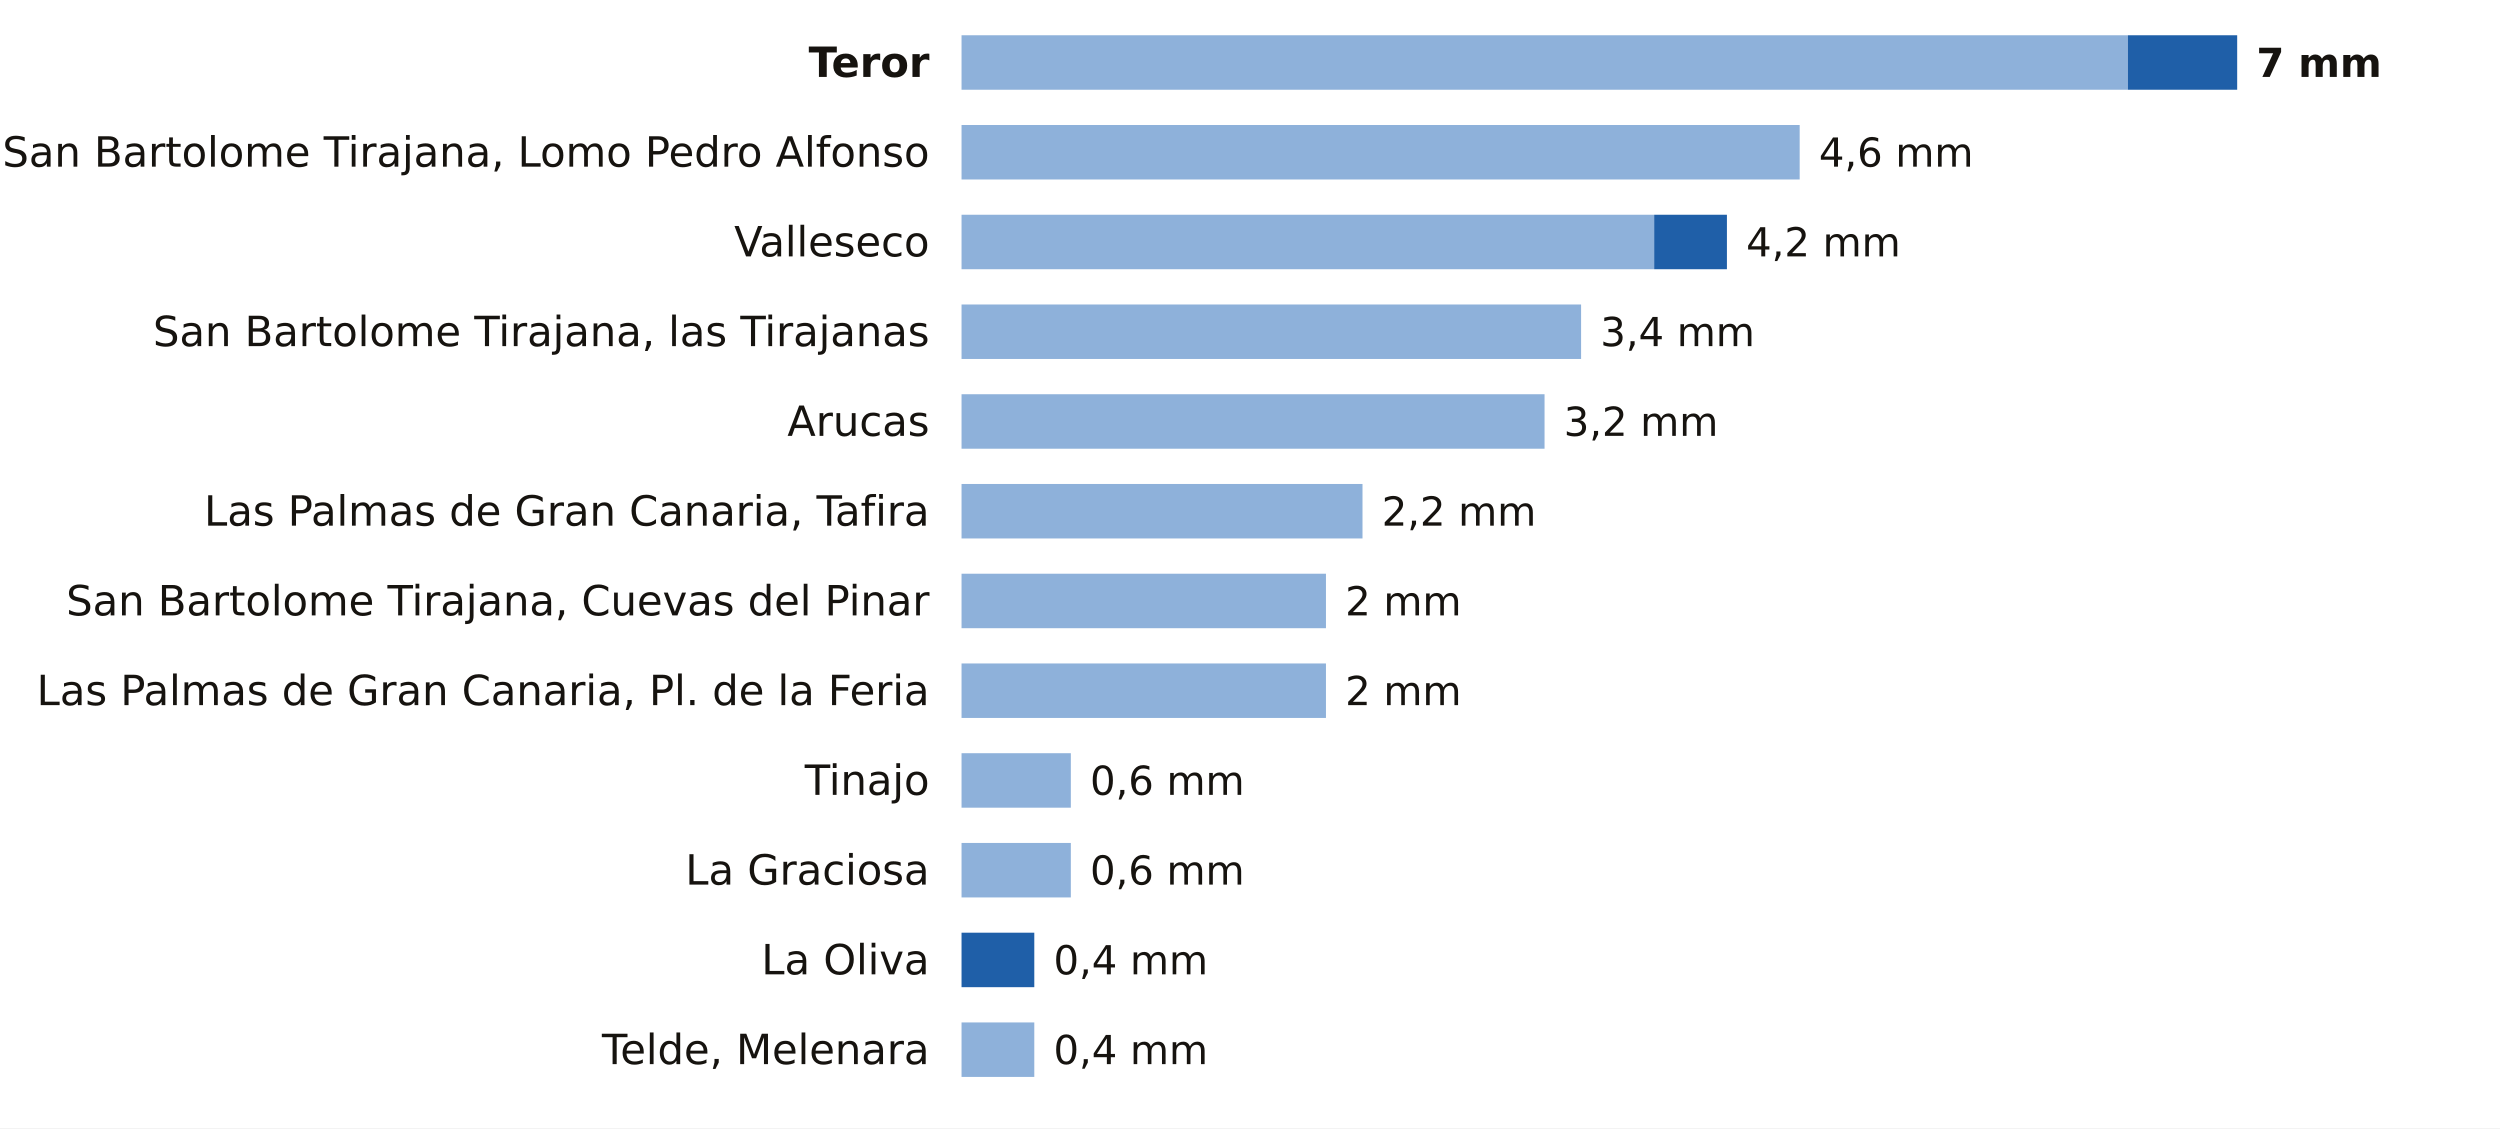
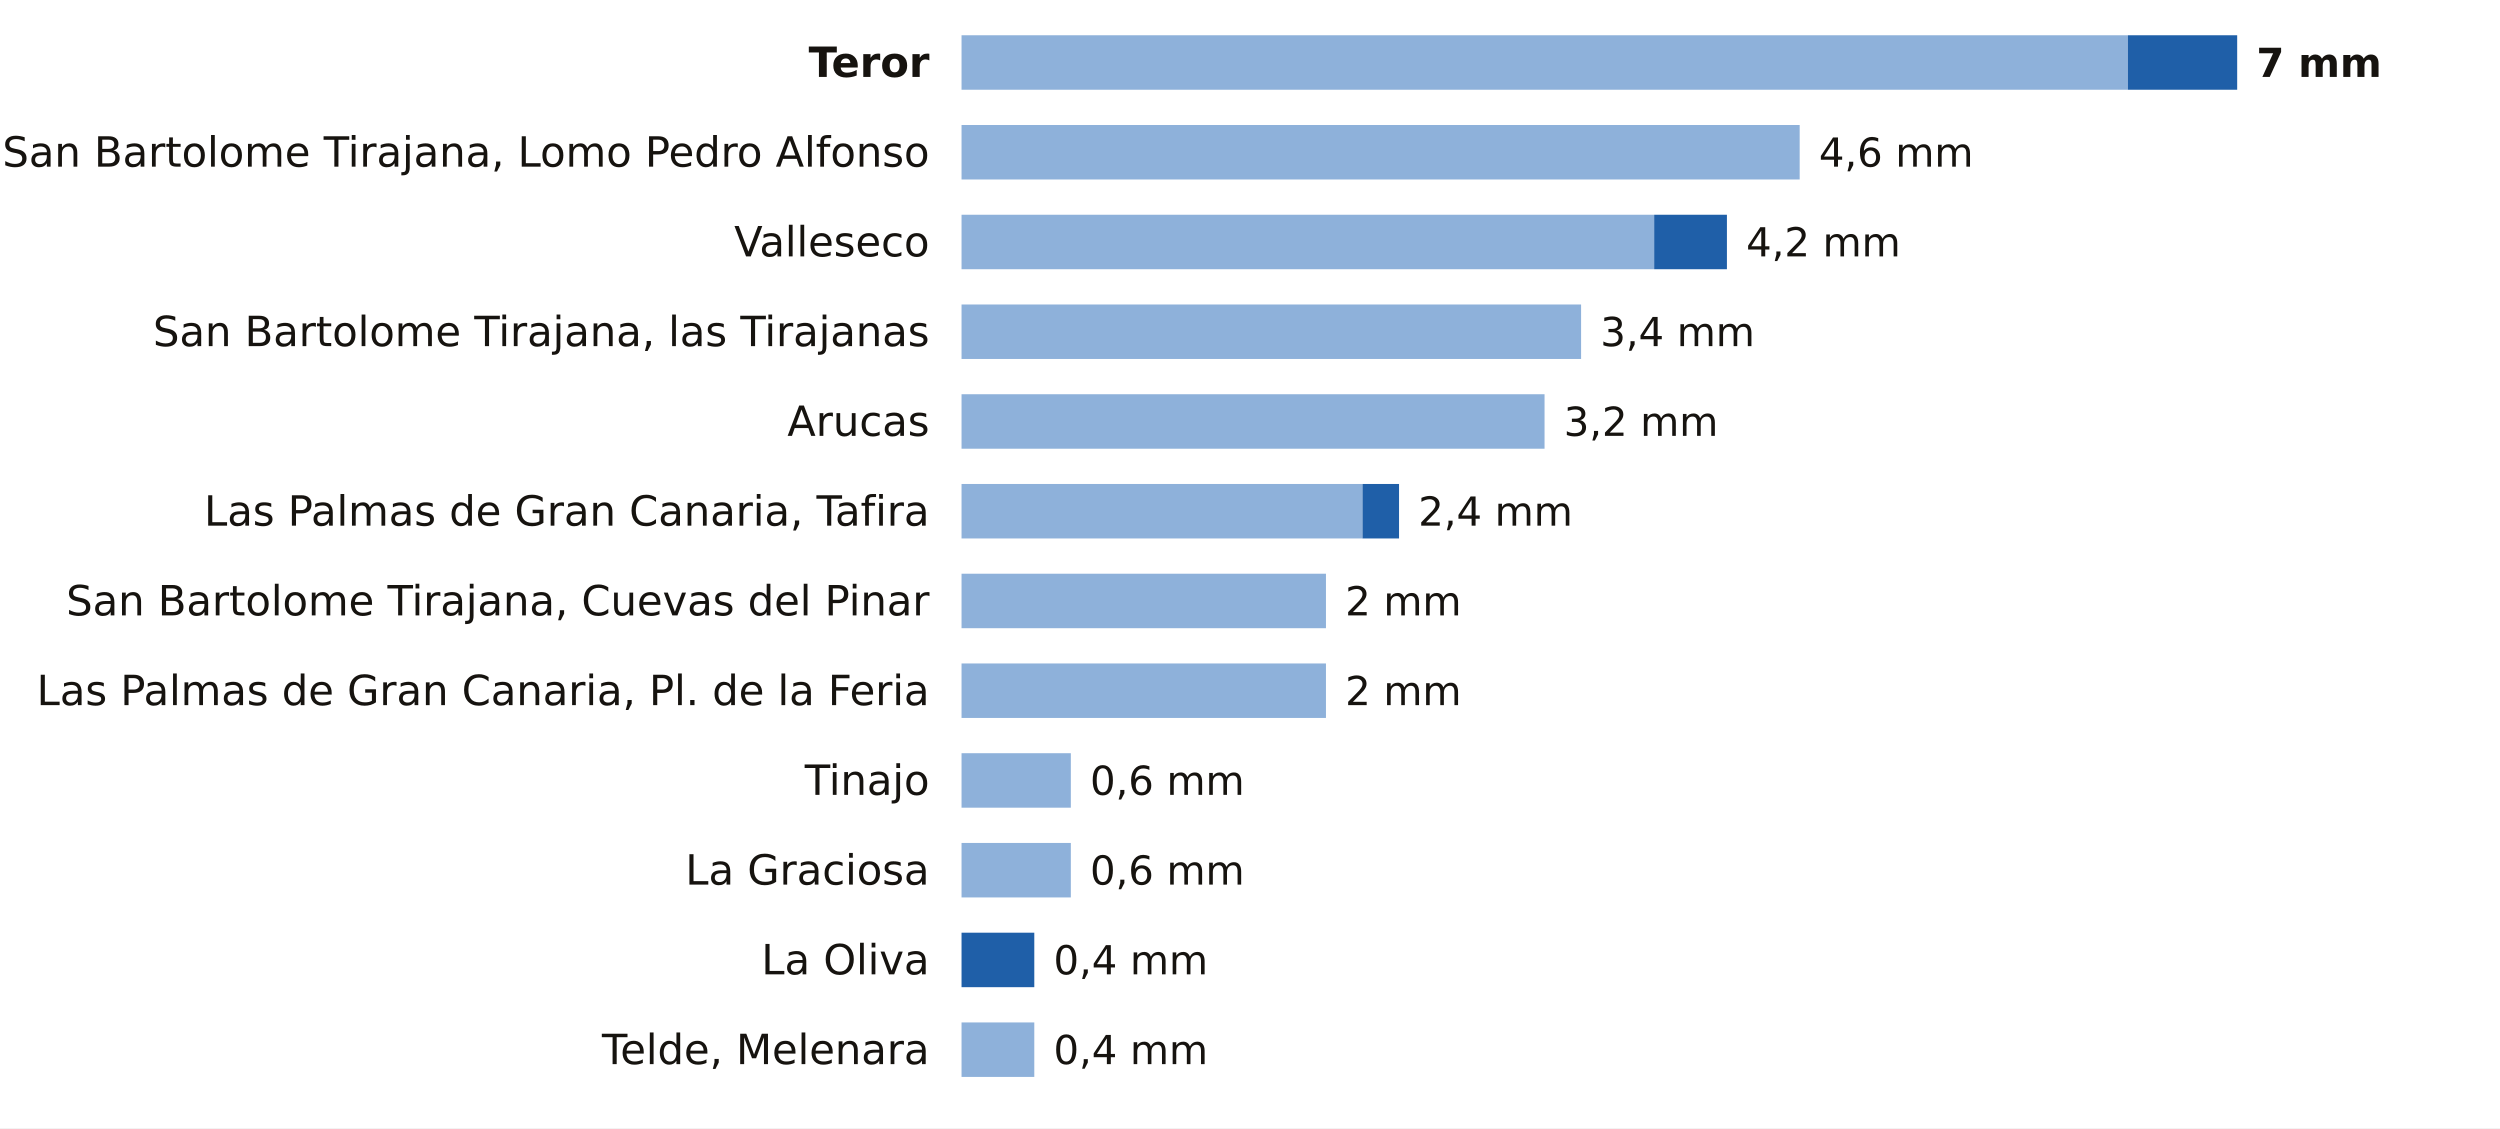
<svg xmlns="http://www.w3.org/2000/svg" viewBox="0 0 780 352" width="780" height="352" role="img" aria-label="La lluvia de los últimos 7 días en las estaciones de AEMET de Las Palmas">
  <rect width="780" height="352" fill="#FFFFFF" />
  <text x="290.0" y="24.0" font-size="13" fill="#16130F" text-anchor="end" font-weight="600" font-family="Public Sans, DejaVu Sans, Arial, sans-serif">Teror</text>
  <rect x="300" y="11" width="363.9" height="17" fill="#8EB1DA" />
  <rect x="663.9" y="11" width="34.1" height="17" fill="#1F5FA8" />
  <text x="704.0" y="24.0" font-size="12.5" fill="#16130F" text-anchor="start" font-weight="700" font-family="Public Sans, DejaVu Sans, Arial, sans-serif">7 mm</text>
  <text x="290.0" y="52.0" font-size="13" fill="#16130F" text-anchor="end" font-weight="400" font-family="Public Sans, DejaVu Sans, Arial, sans-serif">San Bartolome Tirajana, Lomo Pedro Alfonso</text>
  <rect x="300" y="39" width="261.5" height="17" fill="#8EB1DA" />
  <text x="567.5" y="52.0" font-size="12.5" fill="#16130F" text-anchor="start" font-weight="500" font-family="Public Sans, DejaVu Sans, Arial, sans-serif">4,6 mm</text>
  <text x="290.0" y="80.0" font-size="13" fill="#16130F" text-anchor="end" font-weight="400" font-family="Public Sans, DejaVu Sans, Arial, sans-serif">Valleseco</text>
  <rect x="300" y="67" width="216.1" height="17" fill="#8EB1DA" />
  <rect x="516.1" y="67" width="22.7" height="17" fill="#1F5FA8" />
  <text x="544.8" y="80.0" font-size="12.5" fill="#16130F" text-anchor="start" font-weight="500" font-family="Public Sans, DejaVu Sans, Arial, sans-serif">4,2 mm</text>
  <text x="290.0" y="108.0" font-size="13" fill="#16130F" text-anchor="end" font-weight="400" font-family="Public Sans, DejaVu Sans, Arial, sans-serif">San Bartolome Tirajana, las Tirajanas</text>
  <rect x="300" y="95" width="193.3" height="17" fill="#8EB1DA" />
  <text x="499.3" y="108.0" font-size="12.5" fill="#16130F" text-anchor="start" font-weight="500" font-family="Public Sans, DejaVu Sans, Arial, sans-serif">3,4 mm</text>
  <text x="290.0" y="136.0" font-size="13" fill="#16130F" text-anchor="end" font-weight="400" font-family="Public Sans, DejaVu Sans, Arial, sans-serif">Arucas</text>
  <rect x="300" y="123" width="181.9" height="17" fill="#8EB1DA" />
  <text x="487.9" y="136.0" font-size="12.5" fill="#16130F" text-anchor="start" font-weight="500" font-family="Public Sans, DejaVu Sans, Arial, sans-serif">3,2 mm</text>
  <text x="290.0" y="164.0" font-size="13" fill="#16130F" text-anchor="end" font-weight="400" font-family="Public Sans, DejaVu Sans, Arial, sans-serif">Las Palmas de Gran Canaria, Tafira</text>
  <rect x="300" y="151" width="125.1" height="17" fill="#8EB1DA" />
-   <text x="431.1" y="164.0" font-size="12.5" fill="#16130F" text-anchor="start" font-weight="500" font-family="Public Sans, DejaVu Sans, Arial, sans-serif">2,2 mm</text>
+   <rect x="425.1" y="151" width="11.4" height="17" fill="#1F5FA8" />
+   <text x="442.5" y="164.0" font-size="12.5" fill="#16130F" text-anchor="start" font-weight="500" font-family="Public Sans, DejaVu Sans, Arial, sans-serif">2,4 mm</text>
  <text x="290.0" y="192.0" font-size="13" fill="#16130F" text-anchor="end" font-weight="400" font-family="Public Sans, DejaVu Sans, Arial, sans-serif">San Bartolome Tirajana, Cuevas del Pinar</text>
  <rect x="300" y="179" width="113.7" height="17" fill="#8EB1DA" />
  <text x="419.7" y="192.0" font-size="12.5" fill="#16130F" text-anchor="start" font-weight="500" font-family="Public Sans, DejaVu Sans, Arial, sans-serif">2 mm</text>
  <text x="290.0" y="220.0" font-size="13" fill="#16130F" text-anchor="end" font-weight="400" font-family="Public Sans, DejaVu Sans, Arial, sans-serif">Las Palmas de Gran Canaria, Pl. de la Feria</text>
  <rect x="300" y="207" width="113.7" height="17" fill="#8EB1DA" />
  <text x="419.7" y="220.0" font-size="12.5" fill="#16130F" text-anchor="start" font-weight="500" font-family="Public Sans, DejaVu Sans, Arial, sans-serif">2 mm</text>
  <text x="290.0" y="248.0" font-size="13" fill="#16130F" text-anchor="end" font-weight="400" font-family="Public Sans, DejaVu Sans, Arial, sans-serif">Tinajo</text>
  <rect x="300" y="235" width="34.1" height="17" fill="#8EB1DA" />
  <text x="340.1" y="248.0" font-size="12.5" fill="#16130F" text-anchor="start" font-weight="500" font-family="Public Sans, DejaVu Sans, Arial, sans-serif">0,6 mm</text>
  <text x="290.0" y="276.0" font-size="13" fill="#16130F" text-anchor="end" font-weight="400" font-family="Public Sans, DejaVu Sans, Arial, sans-serif">La Graciosa</text>
  <rect x="300" y="263" width="34.1" height="17" fill="#8EB1DA" />
  <text x="340.1" y="276.0" font-size="12.5" fill="#16130F" text-anchor="start" font-weight="500" font-family="Public Sans, DejaVu Sans, Arial, sans-serif">0,6 mm</text>
  <text x="290.0" y="304.0" font-size="13" fill="#16130F" text-anchor="end" font-weight="400" font-family="Public Sans, DejaVu Sans, Arial, sans-serif">La Oliva</text>
  <rect x="300.0" y="291" width="22.7" height="17" fill="#1F5FA8" />
  <text x="328.7" y="304.0" font-size="12.5" fill="#16130F" text-anchor="start" font-weight="500" font-family="Public Sans, DejaVu Sans, Arial, sans-serif">0,4 mm</text>
  <text x="290.0" y="332.0" font-size="13" fill="#16130F" text-anchor="end" font-weight="400" font-family="Public Sans, DejaVu Sans, Arial, sans-serif">Telde, Melenara</text>
  <rect x="300" y="319" width="22.7" height="17" fill="#8EB1DA" />
  <text x="328.7" y="332.0" font-size="12.5" fill="#16130F" text-anchor="start" font-weight="500" font-family="Public Sans, DejaVu Sans, Arial, sans-serif">0,4 mm</text>
</svg>
